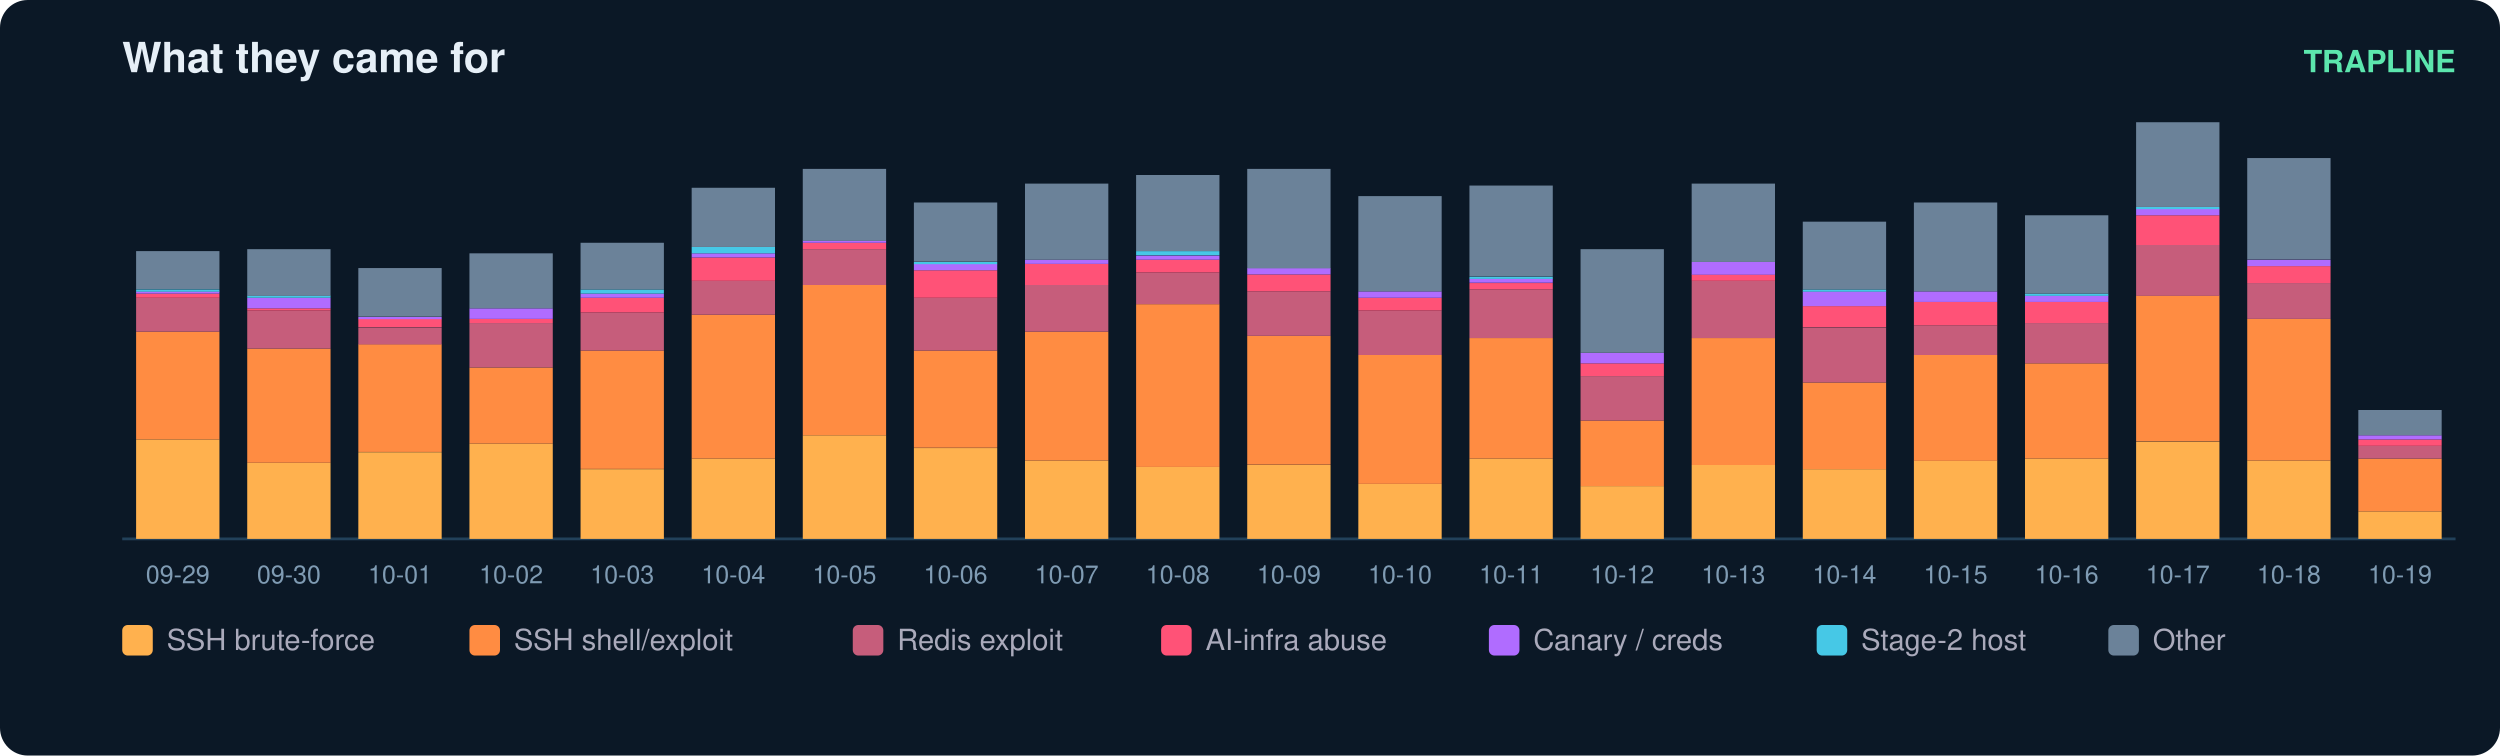
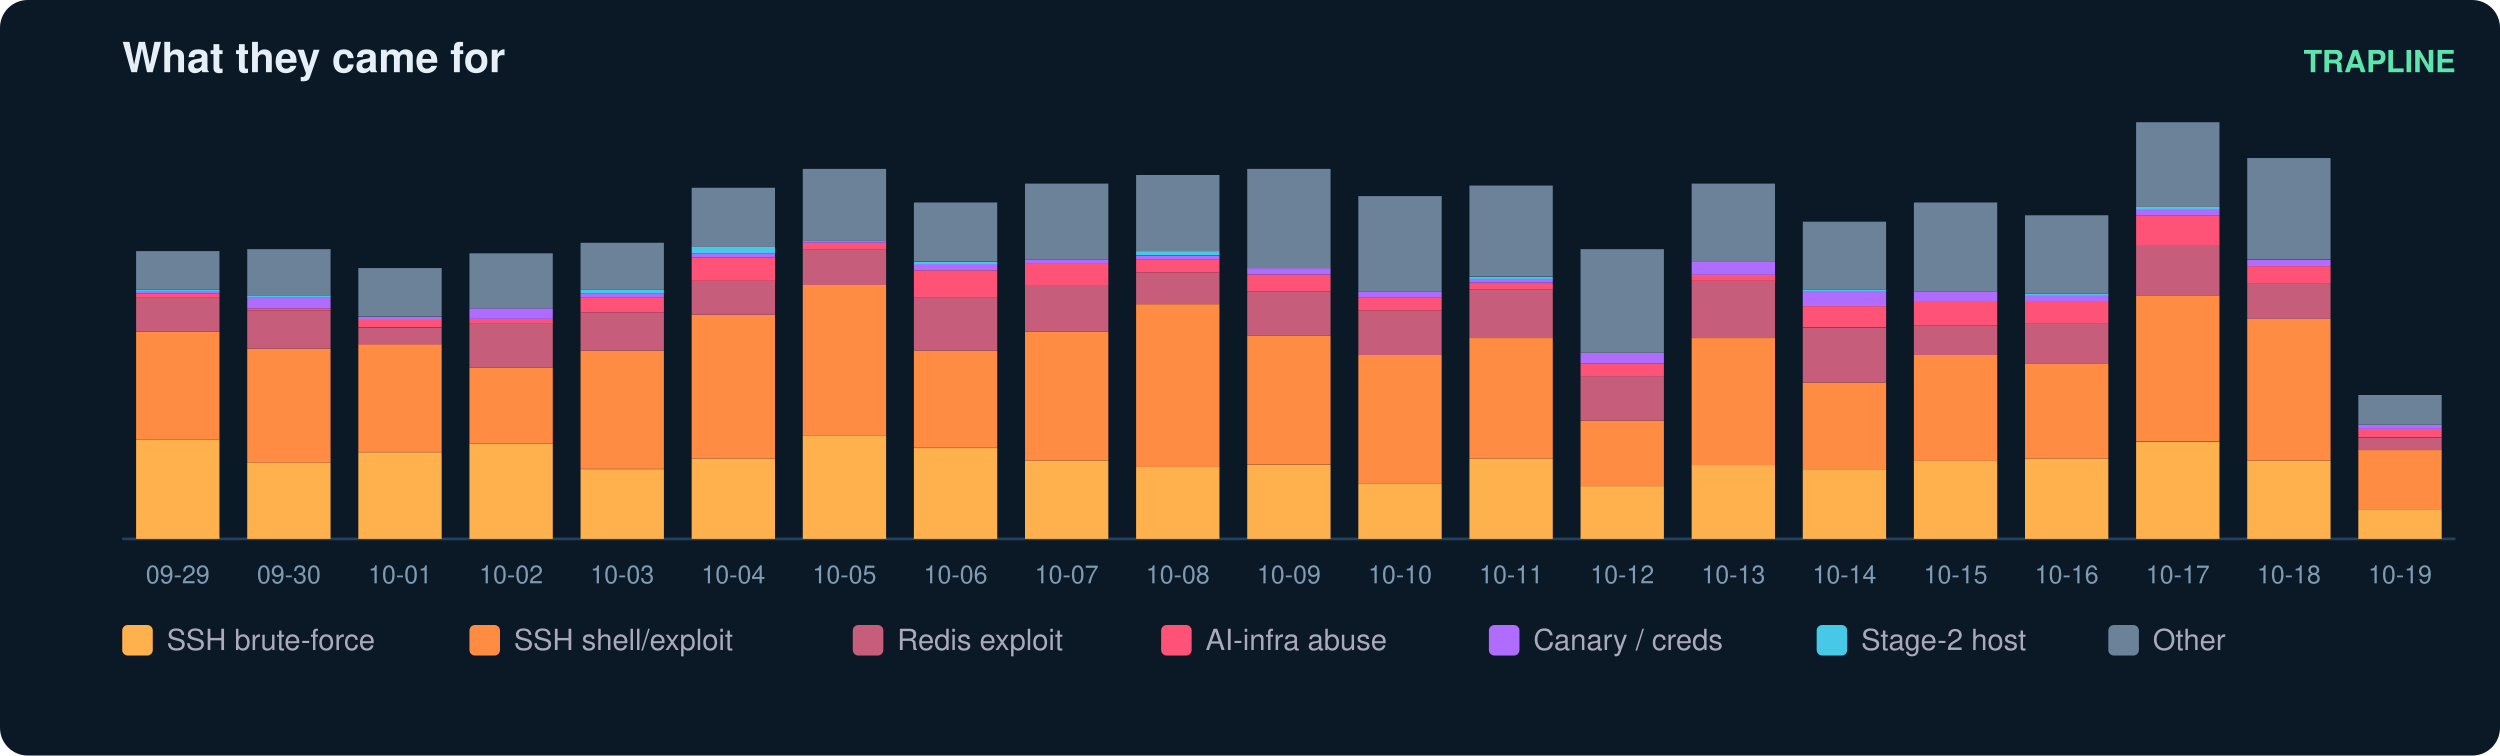
<svg xmlns="http://www.w3.org/2000/svg" width="900" height="272" viewBox="0 0 900 272" font-family="ui-sans-serif,Segoe UI,Helvetica,Arial">
  <rect width="900" height="272" rx="10" fill="#0b1826" />
  <text x="44" y="26" fill="#e6eff7" font-size="15" font-weight="700">What they came for</text>
  <text x="884" y="26" fill="#5ce6ad" font-size="11" text-anchor="end" font-weight="600">TRAPLINE</text>
  <line x1="44" y1="194" x2="884" y2="194" stroke="#22415a" />
  <rect x="49" y="158.2" width="30" height="35.8" fill="#ffb14e" />
  <rect x="49" y="119.4" width="30" height="38.8" fill="#ff8c42" />
  <rect x="49" y="107.2" width="30" height="12.2" fill="#c65d7b" />
  <rect x="49" y="105.7" width="30" height="1.5" fill="#ff5277" />
  <rect x="49" y="104.9" width="30" height="0.8" fill="#b06cff" />
  <rect x="49" y="104.2" width="30" height="0.8" fill="#46c8e6" />
  <rect x="49" y="90.4" width="30" height="13.7" fill="#6b8299" />
  <text x="64.0" y="210.0" fill="#7f9bb3" font-size="9" text-anchor="middle">09-29</text>
  <rect x="89" y="166.6" width="30" height="27.4" fill="#ffb14e" />
  <rect x="89" y="125.5" width="30" height="41.1" fill="#ff8c42" />
  <rect x="89" y="111.8" width="30" height="13.7" fill="#c65d7b" />
  <rect x="89" y="111.0" width="30" height="0.8" fill="#ff5277" />
  <rect x="89" y="107.2" width="30" height="3.8" fill="#b06cff" />
  <rect x="89" y="106.4" width="30" height="0.8" fill="#46c8e6" />
  <rect x="89" y="89.7" width="30" height="16.8" fill="#6b8299" />
  <text x="104.0" y="210.0" fill="#7f9bb3" font-size="9" text-anchor="middle">09-30</text>
  <rect x="129" y="162.8" width="30" height="31.2" fill="#ffb14e" />
  <rect x="129" y="123.9" width="30" height="38.8" fill="#ff8c42" />
  <rect x="129" y="117.9" width="30" height="6.1" fill="#c65d7b" />
  <rect x="129" y="114.8" width="30" height="3.0" fill="#ff5277" />
  <rect x="129" y="114.1" width="30" height="0.8" fill="#b06cff" />
  <rect x="129" y="96.5" width="30" height="17.5" fill="#6b8299" />
  <text x="144.0" y="210.0" fill="#7f9bb3" font-size="9" text-anchor="middle">10-01</text>
  <rect x="169" y="159.7" width="30" height="34.3" fill="#ffb14e" />
  <rect x="169" y="132.3" width="30" height="27.4" fill="#ff8c42" />
  <rect x="169" y="116.3" width="30" height="16.0" fill="#c65d7b" />
  <rect x="169" y="114.8" width="30" height="1.5" fill="#ff5277" />
  <rect x="169" y="111.0" width="30" height="3.8" fill="#b06cff" />
  <rect x="169" y="91.2" width="30" height="19.8" fill="#6b8299" />
  <text x="184.0" y="210.0" fill="#7f9bb3" font-size="9" text-anchor="middle">10-02</text>
  <rect x="209" y="168.9" width="30" height="25.1" fill="#ffb14e" />
  <rect x="209" y="126.2" width="30" height="42.6" fill="#ff8c42" />
  <rect x="209" y="112.5" width="30" height="13.7" fill="#c65d7b" />
  <rect x="209" y="107.2" width="30" height="5.3" fill="#ff5277" />
  <rect x="209" y="105.7" width="30" height="1.5" fill="#b06cff" />
  <rect x="209" y="104.2" width="30" height="1.5" fill="#46c8e6" />
  <rect x="209" y="87.4" width="30" height="16.8" fill="#6b8299" />
  <text x="224.0" y="210.0" fill="#7f9bb3" font-size="9" text-anchor="middle">10-03</text>
  <rect x="249" y="165.1" width="30" height="28.9" fill="#ffb14e" />
  <rect x="249" y="113.3" width="30" height="51.8" fill="#ff8c42" />
  <rect x="249" y="101.1" width="30" height="12.2" fill="#c65d7b" />
  <rect x="249" y="92.7" width="30" height="8.4" fill="#ff5277" />
  <rect x="249" y="91.2" width="30" height="1.5" fill="#b06cff" />
  <rect x="249" y="88.9" width="30" height="2.3" fill="#46c8e6" />
  <rect x="249" y="67.6" width="30" height="21.3" fill="#6b8299" />
  <text x="264.0" y="210.0" fill="#7f9bb3" font-size="9" text-anchor="middle">10-04</text>
  <rect x="289" y="156.7" width="30" height="37.3" fill="#ffb14e" />
  <rect x="289" y="102.6" width="30" height="54.1" fill="#ff8c42" />
  <rect x="289" y="89.7" width="30" height="12.9" fill="#c65d7b" />
  <rect x="289" y="87.4" width="30" height="2.3" fill="#ff5277" />
  <rect x="289" y="86.6" width="30" height="0.8" fill="#b06cff" />
  <rect x="289" y="60.8" width="30" height="25.9" fill="#6b8299" />
  <text x="304.0" y="210.0" fill="#7f9bb3" font-size="9" text-anchor="middle">10-05</text>
  <rect x="329" y="161.3" width="30" height="32.7" fill="#ffb14e" />
  <rect x="329" y="126.2" width="30" height="35.0" fill="#ff8c42" />
  <rect x="329" y="107.2" width="30" height="19.0" fill="#c65d7b" />
  <rect x="329" y="97.3" width="30" height="9.9" fill="#ff5277" />
  <rect x="329" y="95.0" width="30" height="2.3" fill="#b06cff" />
  <rect x="329" y="94.3" width="30" height="0.8" fill="#46c8e6" />
  <rect x="329" y="72.9" width="30" height="21.3" fill="#6b8299" />
  <text x="344.0" y="210.0" fill="#7f9bb3" font-size="9" text-anchor="middle">10-06</text>
  <rect x="369" y="165.8" width="30" height="28.2" fill="#ffb14e" />
  <rect x="369" y="119.4" width="30" height="46.4" fill="#ff8c42" />
  <rect x="369" y="102.6" width="30" height="16.8" fill="#c65d7b" />
  <rect x="369" y="95.0" width="30" height="7.6" fill="#ff5277" />
  <rect x="369" y="93.5" width="30" height="1.5" fill="#b06cff" />
  <rect x="369" y="66.1" width="30" height="27.4" fill="#6b8299" />
  <text x="384.0" y="210.0" fill="#7f9bb3" font-size="9" text-anchor="middle">10-07</text>
  <rect x="409" y="168.1" width="30" height="25.9" fill="#ffb14e" />
  <rect x="409" y="109.5" width="30" height="58.6" fill="#ff8c42" />
  <rect x="409" y="98.1" width="30" height="11.4" fill="#c65d7b" />
  <rect x="409" y="93.5" width="30" height="4.6" fill="#ff5277" />
  <rect x="409" y="92.0" width="30" height="1.5" fill="#b06cff" />
  <rect x="409" y="90.4" width="30" height="1.5" fill="#46c8e6" />
  <rect x="409" y="63.0" width="30" height="27.4" fill="#6b8299" />
  <text x="424.0" y="210.0" fill="#7f9bb3" font-size="9" text-anchor="middle">10-08</text>
  <rect x="449" y="167.4" width="30" height="26.6" fill="#ffb14e" />
  <rect x="449" y="120.9" width="30" height="46.4" fill="#ff8c42" />
  <rect x="449" y="104.9" width="30" height="16.0" fill="#c65d7b" />
  <rect x="449" y="98.8" width="30" height="6.1" fill="#ff5277" />
  <rect x="449" y="96.5" width="30" height="2.3" fill="#b06cff" />
  <rect x="449" y="60.8" width="30" height="35.8" fill="#6b8299" />
  <text x="464.0" y="210.0" fill="#7f9bb3" font-size="9" text-anchor="middle">10-09</text>
  <rect x="489" y="174.2" width="30" height="19.8" fill="#ffb14e" />
  <rect x="489" y="127.8" width="30" height="46.4" fill="#ff8c42" />
  <rect x="489" y="111.8" width="30" height="16.0" fill="#c65d7b" />
  <rect x="489" y="107.2" width="30" height="4.6" fill="#ff5277" />
  <rect x="489" y="104.9" width="30" height="2.3" fill="#b06cff" />
  <rect x="489" y="70.6" width="30" height="34.3" fill="#6b8299" />
  <text x="504.0" y="210.0" fill="#7f9bb3" font-size="9" text-anchor="middle">10-10</text>
  <rect x="529" y="165.1" width="30" height="28.9" fill="#ffb14e" />
  <rect x="529" y="121.7" width="30" height="43.4" fill="#ff8c42" />
  <rect x="529" y="104.2" width="30" height="17.5" fill="#c65d7b" />
  <rect x="529" y="101.9" width="30" height="2.3" fill="#ff5277" />
  <rect x="529" y="100.3" width="30" height="1.5" fill="#b06cff" />
  <rect x="529" y="99.6" width="30" height="0.8" fill="#46c8e6" />
  <rect x="529" y="66.8" width="30" height="32.7" fill="#6b8299" />
  <text x="544.0" y="210.0" fill="#7f9bb3" font-size="9" text-anchor="middle">10-11</text>
  <rect x="569" y="175.0" width="30" height="19.0" fill="#ffb14e" />
  <rect x="569" y="151.4" width="30" height="23.6" fill="#ff8c42" />
  <rect x="569" y="135.4" width="30" height="16.0" fill="#c65d7b" />
  <rect x="569" y="130.8" width="30" height="4.6" fill="#ff5277" />
  <rect x="569" y="127.0" width="30" height="3.8" fill="#b06cff" />
  <rect x="569" y="89.7" width="30" height="37.3" fill="#6b8299" />
  <text x="584.0" y="210.0" fill="#7f9bb3" font-size="9" text-anchor="middle">10-12</text>
  <rect x="609" y="167.4" width="30" height="26.6" fill="#ffb14e" />
  <rect x="609" y="121.7" width="30" height="45.7" fill="#ff8c42" />
  <rect x="609" y="101.1" width="30" height="20.6" fill="#c65d7b" />
  <rect x="609" y="98.8" width="30" height="2.3" fill="#ff5277" />
  <rect x="609" y="94.3" width="30" height="4.6" fill="#b06cff" />
  <rect x="609" y="66.1" width="30" height="28.2" fill="#6b8299" />
  <text x="624.0" y="210.0" fill="#7f9bb3" font-size="9" text-anchor="middle">10-13</text>
  <rect x="649" y="168.9" width="30" height="25.1" fill="#ffb14e" />
  <rect x="649" y="137.7" width="30" height="31.2" fill="#ff8c42" />
  <rect x="649" y="117.9" width="30" height="19.8" fill="#c65d7b" />
  <rect x="649" y="110.2" width="30" height="7.6" fill="#ff5277" />
  <rect x="649" y="104.9" width="30" height="5.3" fill="#b06cff" />
  <rect x="649" y="104.2" width="30" height="0.8" fill="#46c8e6" />
  <rect x="649" y="79.8" width="30" height="24.4" fill="#6b8299" />
  <text x="664.0" y="210.0" fill="#7f9bb3" font-size="9" text-anchor="middle">10-14</text>
  <rect x="689" y="165.8" width="30" height="28.2" fill="#ffb14e" />
  <rect x="689" y="127.8" width="30" height="38.1" fill="#ff8c42" />
  <rect x="689" y="117.1" width="30" height="10.7" fill="#c65d7b" />
  <rect x="689" y="108.7" width="30" height="8.4" fill="#ff5277" />
  <rect x="689" y="104.9" width="30" height="3.8" fill="#b06cff" />
  <rect x="689" y="72.9" width="30" height="32.0" fill="#6b8299" />
  <text x="704.0" y="210.0" fill="#7f9bb3" font-size="9" text-anchor="middle">10-15</text>
  <rect x="729" y="165.1" width="30" height="28.9" fill="#ffb14e" />
  <rect x="729" y="130.8" width="30" height="34.3" fill="#ff8c42" />
  <rect x="729" y="116.3" width="30" height="14.5" fill="#c65d7b" />
  <rect x="729" y="108.7" width="30" height="7.6" fill="#ff5277" />
  <rect x="729" y="106.4" width="30" height="2.3" fill="#b06cff" />
  <rect x="729" y="105.7" width="30" height="0.8" fill="#46c8e6" />
  <rect x="729" y="77.5" width="30" height="28.2" fill="#6b8299" />
  <text x="744.0" y="210.0" fill="#7f9bb3" font-size="9" text-anchor="middle">10-16</text>
  <rect x="769" y="159.0" width="30" height="35.0" fill="#ffb14e" />
  <rect x="769" y="106.4" width="30" height="52.5" fill="#ff8c42" />
  <rect x="769" y="88.2" width="30" height="18.3" fill="#c65d7b" />
  <rect x="769" y="77.5" width="30" height="10.7" fill="#ff5277" />
  <rect x="769" y="75.2" width="30" height="2.3" fill="#b06cff" />
  <rect x="769" y="74.5" width="30" height="0.8" fill="#46c8e6" />
  <rect x="769" y="44.0" width="30" height="30.5" fill="#6b8299" />
  <text x="784.0" y="210.0" fill="#7f9bb3" font-size="9" text-anchor="middle">10-17</text>
  <rect x="809" y="165.8" width="30" height="28.2" fill="#ffb14e" />
  <rect x="809" y="114.8" width="30" height="51.0" fill="#ff8c42" />
  <rect x="809" y="101.9" width="30" height="12.9" fill="#c65d7b" />
  <rect x="809" y="95.8" width="30" height="6.1" fill="#ff5277" />
  <rect x="809" y="93.5" width="30" height="2.3" fill="#b06cff" />
  <rect x="809" y="56.9" width="30" height="36.5" fill="#6b8299" />
  <text x="824.0" y="210.0" fill="#7f9bb3" font-size="9" text-anchor="middle">10-18</text>
-   <rect x="849" y="184.1" width="30" height="9.9" fill="#ffb14e" />
-   <rect x="849" y="165.1" width="30" height="19.0" fill="#ff8c42" />
-   <rect x="849" y="160.5" width="30" height="4.6" fill="#c65d7b" />
-   <rect x="849" y="158.2" width="30" height="2.3" fill="#ff5277" />
-   <rect x="849" y="156.7" width="30" height="1.5" fill="#b06cff" />
-   <rect x="849" y="147.6" width="30" height="9.1" fill="#6b8299" />
+   <rect x="849" y="183.3" width="30" height="10.7" fill="#ffb14e" />
+   <rect x="849" y="162.0" width="30" height="21.3" fill="#ff8c42" />
+   <rect x="849" y="157.5" width="30" height="4.6" fill="#c65d7b" />
+   <rect x="849" y="154.4" width="30" height="3.0" fill="#ff5277" />
+   <rect x="849" y="152.9" width="30" height="1.5" fill="#b06cff" />
+   <rect x="849" y="142.2" width="30" height="10.7" fill="#6b8299" />
  <text x="864.0" y="210.0" fill="#7f9bb3" font-size="9" text-anchor="middle">10-19</text>
  <rect x="44" y="225" width="11" height="11" rx="2" fill="#ffb14e" />
  <text x="60" y="234" fill="#aab" font-size="10.5">SSH brute-force</text>
  <rect x="169" y="225" width="11" height="11" rx="2" fill="#ff8c42" />
  <text x="185" y="234" fill="#aab" font-size="10.5">SSH shell/exploit</text>
  <rect x="307" y="225" width="11" height="11" rx="2" fill="#c65d7b" />
  <text x="323" y="234" fill="#aab" font-size="10.5">Redis exploit</text>
  <rect x="418" y="225" width="11" height="11" rx="2" fill="#ff5277" />
  <text x="434" y="234" fill="#aab" font-size="10.5">AI-infra abuse</text>
  <rect x="536" y="225" width="11" height="11" rx="2" fill="#b06cff" />
  <text x="552" y="234" fill="#aab" font-size="10.5">Canary / creds</text>
  <rect x="654" y="225" width="11" height="11" rx="2" fill="#46c8e6" />
  <text x="670" y="234" fill="#aab" font-size="10.5">Stage-2 host</text>
  <rect x="759" y="225" width="11" height="11" rx="2" fill="#6b8299" />
  <text x="775" y="234" fill="#aab" font-size="10.5">Other</text>
</svg>
